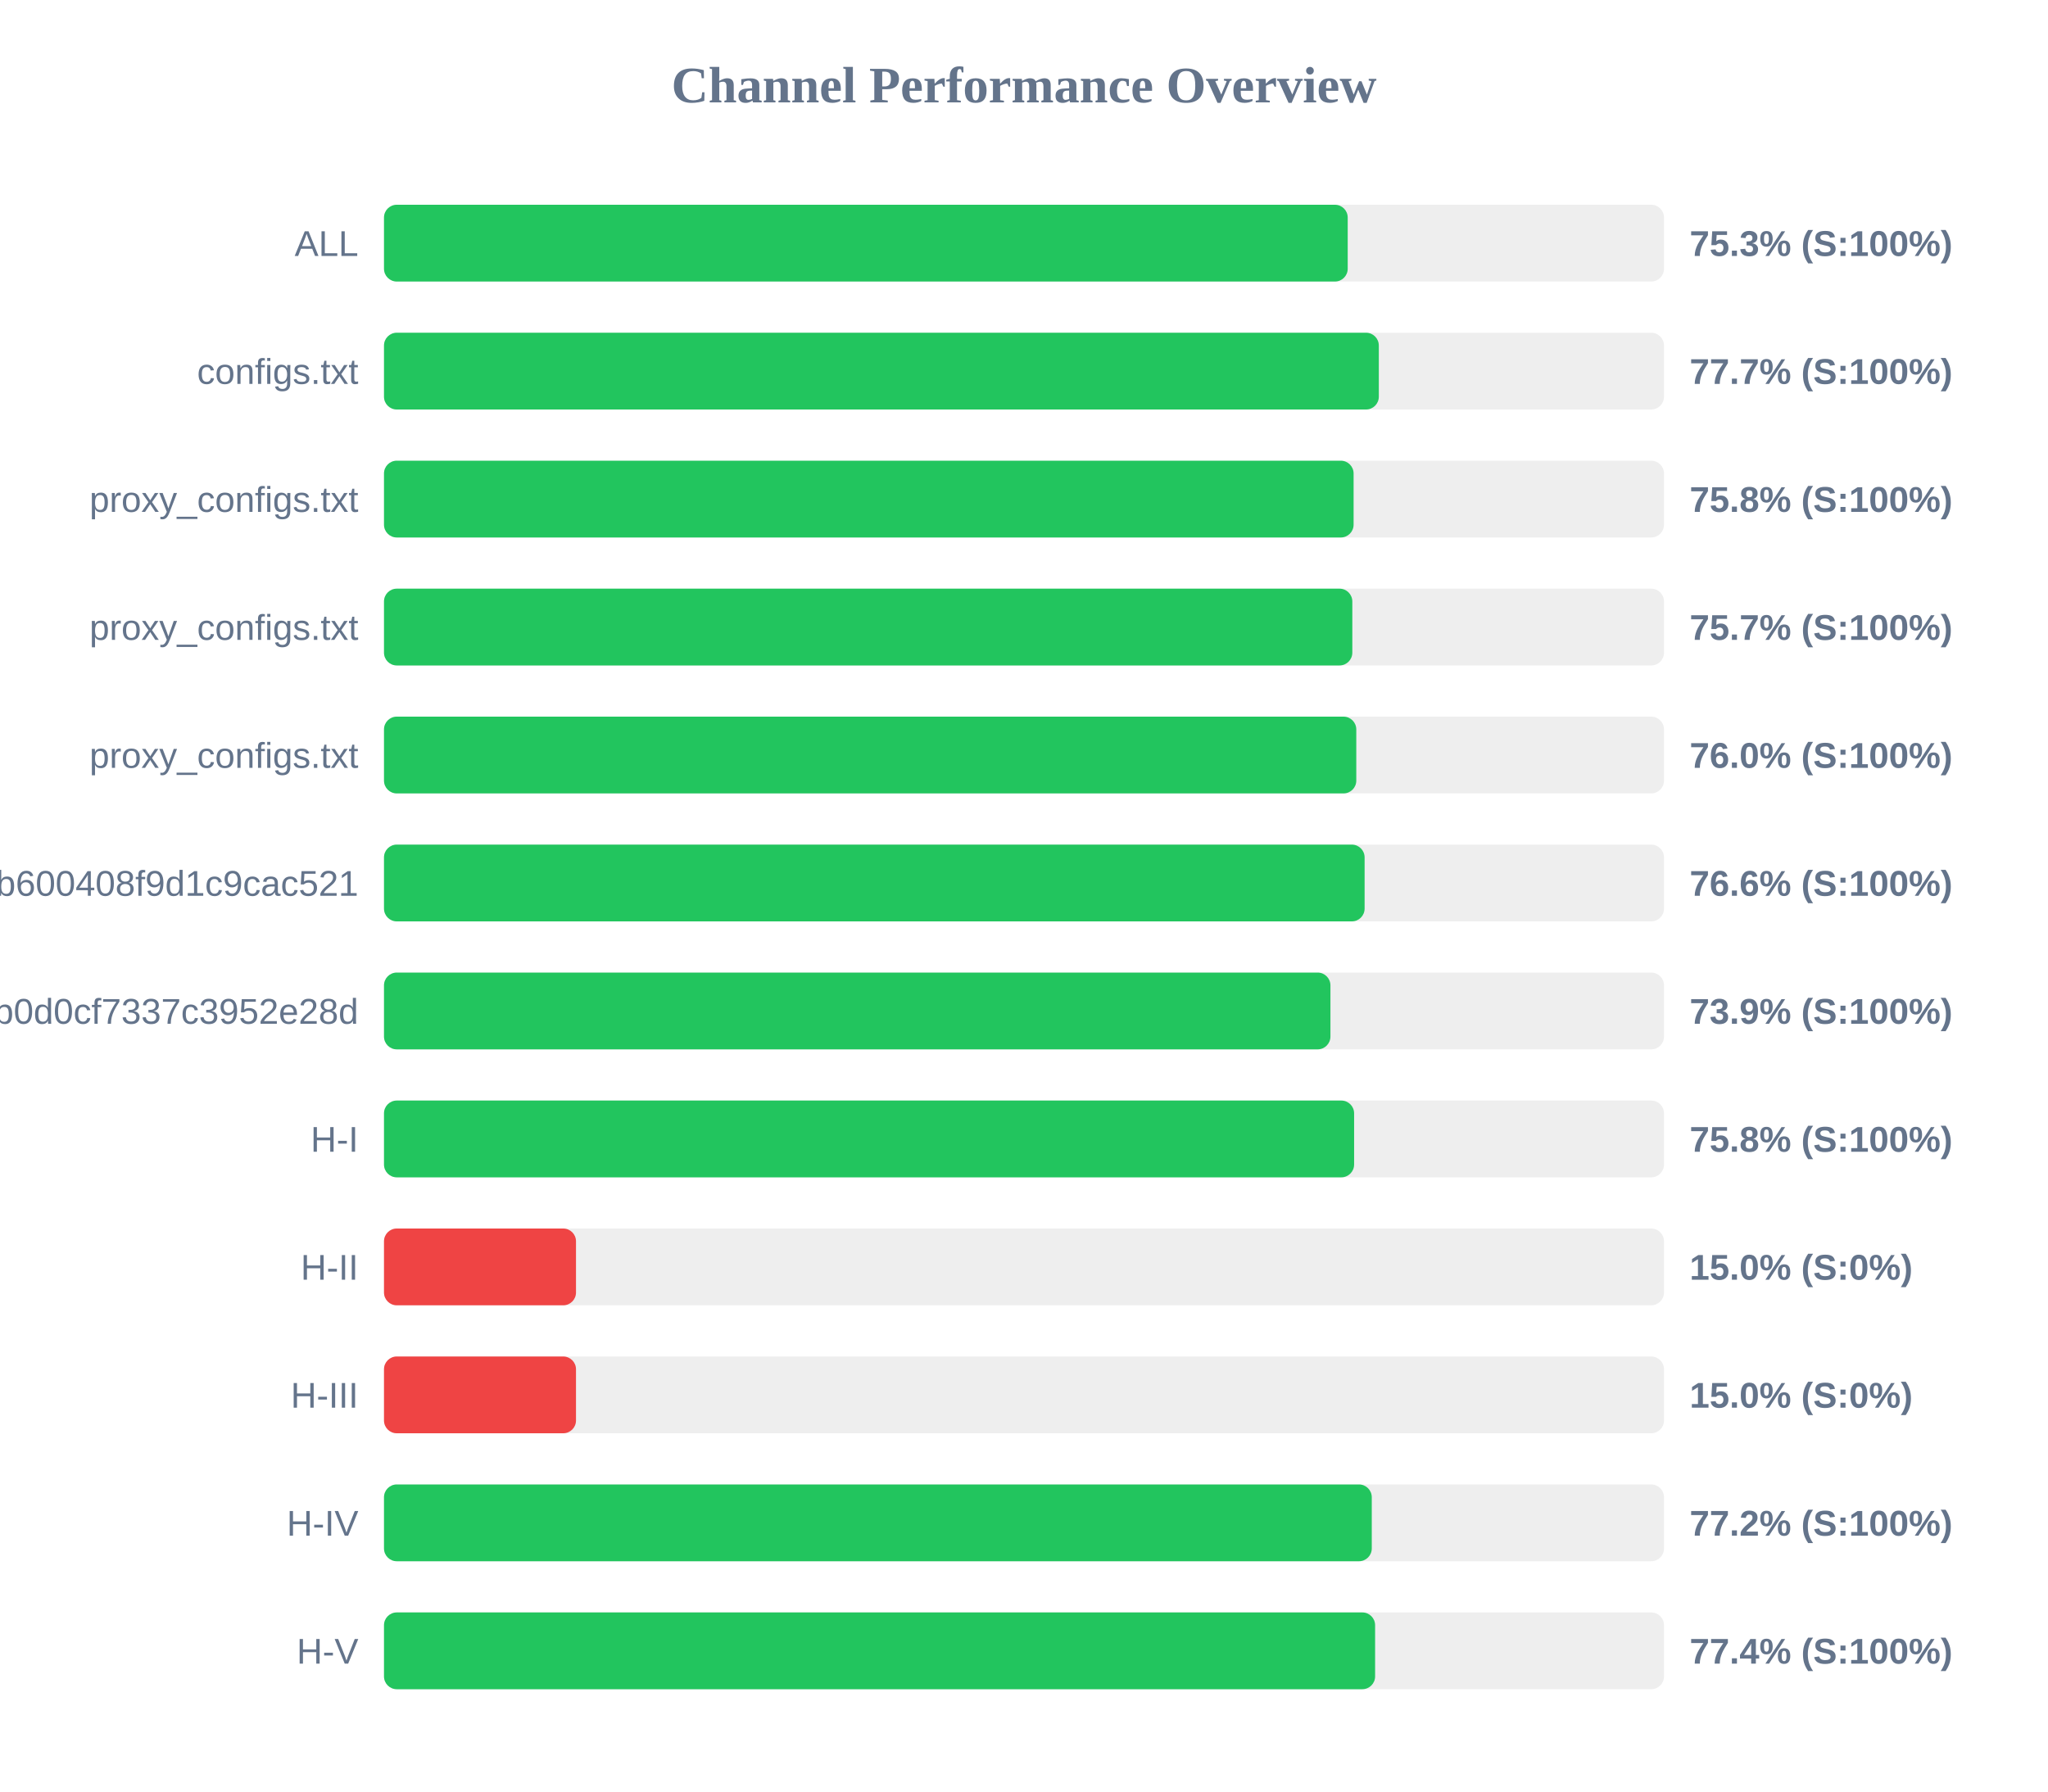
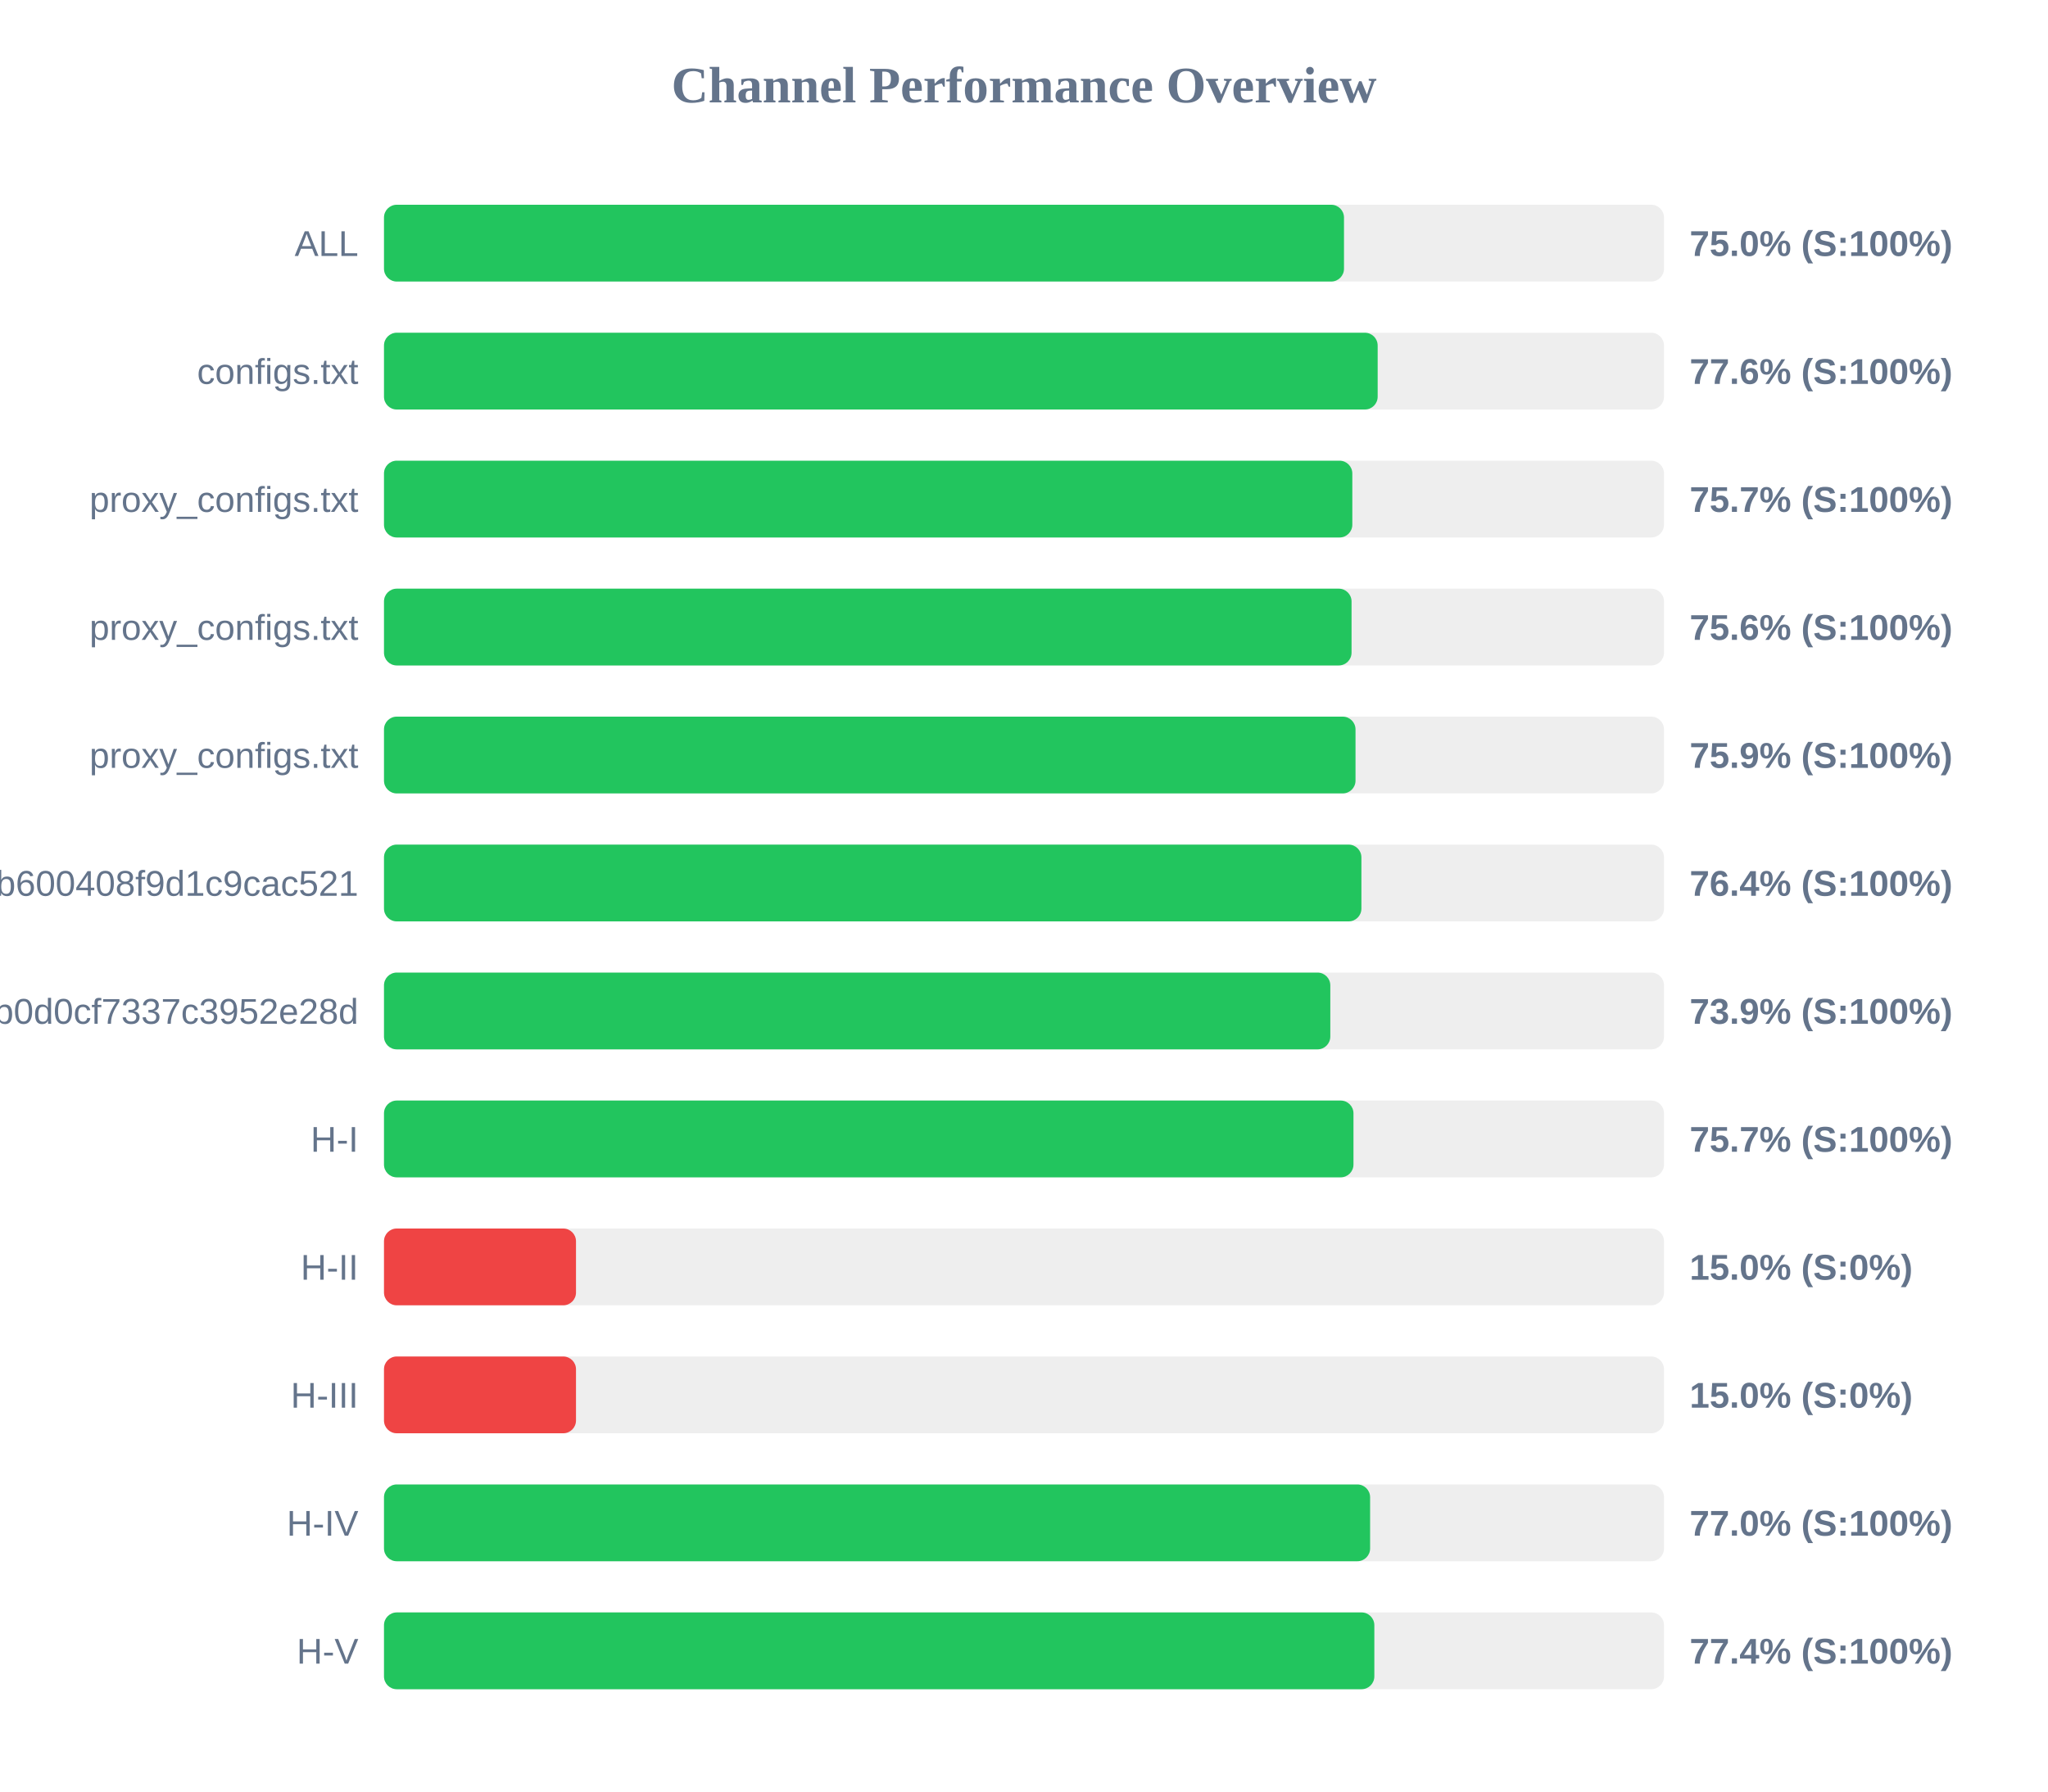
<svg xmlns="http://www.w3.org/2000/svg" width="800" height="700" version="1.1">
  <style>
        .row { font: 14px Arial; fill: #64748b; }
        .score { font: bold 14px Arial; fill: #64748b; }
    </style>
  <text x="400" y="40" text-anchor="middle" font-size="20px" font-weight="bold" fill="#64748b">Channel Performance Overview</text>
  <rect x="150" y="80" width="500" height="30" fill="#eee" rx="5" />
-   <rect x="150" y="80" width="376.45" height="30" fill="#22c55e" rx="5" />
+   <rect x="150" y="80" width="375.0" height="30" fill="#22c55e" rx="5" />
  <text x="140" y="100" text-anchor="end" class="row">ALL</text>
-   <text x="660" y="100" text-anchor="start" class="score">75.3% (S:100%)</text>
+   <text x="660" y="100" text-anchor="start" class="score">75.0% (S:100%)</text>
  <rect x="150" y="130" width="500" height="30" fill="#eee" rx="5" />
-   <rect x="150" y="130" width="388.6" height="30" fill="#22c55e" rx="5" />
+   <rect x="150" y="130" width="388.15" height="30" fill="#22c55e" rx="5" />
  <text x="140" y="150" text-anchor="end" class="row">configs.txt</text>
-   <text x="660" y="150" text-anchor="start" class="score">77.7% (S:100%)</text>
+   <text x="660" y="150" text-anchor="start" class="score">77.6% (S:100%)</text>
  <rect x="150" y="180" width="500" height="30" fill="#eee" rx="5" />
-   <rect x="150" y="180" width="378.75" height="30" fill="#22c55e" rx="5" />
+   <rect x="150" y="180" width="378.25" height="30" fill="#22c55e" rx="5" />
  <text x="140" y="200" text-anchor="end" class="row">proxy_configs.txt</text>
-   <text x="660" y="200" text-anchor="start" class="score">75.8% (S:100%)</text>
+   <text x="660" y="200" text-anchor="start" class="score">75.7% (S:100%)</text>
  <rect x="150" y="230" width="500" height="30" fill="#eee" rx="5" />
-   <rect x="150" y="230" width="378.25" height="30" fill="#22c55e" rx="5" />
+   <rect x="150" y="230" width="377.95" height="30" fill="#22c55e" rx="5" />
  <text x="140" y="250" text-anchor="end" class="row">proxy_configs.txt</text>
-   <text x="660" y="250" text-anchor="start" class="score">75.7% (S:100%)</text>
+   <text x="660" y="250" text-anchor="start" class="score">75.6% (S:100%)</text>
  <rect x="150" y="280" width="500" height="30" fill="#eee" rx="5" />
-   <rect x="150" y="280" width="379.8" height="30" fill="#22c55e" rx="5" />
+   <rect x="150" y="280" width="379.5" height="30" fill="#22c55e" rx="5" />
  <text x="140" y="300" text-anchor="end" class="row">proxy_configs.txt</text>
-   <text x="660" y="300" text-anchor="start" class="score">76.0% (S:100%)</text>
+   <text x="660" y="300" text-anchor="start" class="score">75.9% (S:100%)</text>
  <rect x="150" y="330" width="500" height="30" fill="#eee" rx="5" />
-   <rect x="150" y="330" width="383.05" height="30" fill="#22c55e" rx="5" />
+   <rect x="150" y="330" width="381.8" height="30" fill="#22c55e" rx="5" />
  <text x="140" y="350" text-anchor="end" class="row">subscribe?token=1ccaea07b8047b600408f9d1c9cac521</text>
-   <text x="660" y="350" text-anchor="start" class="score">76.6% (S:100%)</text>
+   <text x="660" y="350" text-anchor="start" class="score">76.4% (S:100%)</text>
  <rect x="150" y="380" width="500" height="30" fill="#eee" rx="5" />
-   <rect x="150" y="380" width="369.7" height="30" fill="#22c55e" rx="5" />
+   <rect x="150" y="380" width="369.65" height="30" fill="#22c55e" rx="5" />
  <text x="140" y="400" text-anchor="end" class="row">cloxy?token=5e1c43db0609db0d0cf7337c3952e28d</text>
  <text x="660" y="400" text-anchor="start" class="score">73.9% (S:100%)</text>
  <rect x="150" y="430" width="500" height="30" fill="#eee" rx="5" />
-   <rect x="150" y="430" width="378.95" height="30" fill="#22c55e" rx="5" />
+   <rect x="150" y="430" width="378.7" height="30" fill="#22c55e" rx="5" />
  <text x="140" y="450" text-anchor="end" class="row">H-I</text>
-   <text x="660" y="450" text-anchor="start" class="score">75.8% (S:100%)</text>
+   <text x="660" y="450" text-anchor="start" class="score">75.7% (S:100%)</text>
  <rect x="150" y="480" width="500" height="30" fill="#eee" rx="5" />
  <rect x="150" y="480" width="75.0" height="30" fill="#ef4444" rx="5" />
  <text x="140" y="500" text-anchor="end" class="row">H-II</text>
  <text x="660" y="500" text-anchor="start" class="score">15.0% (S:0%)</text>
  <rect x="150" y="530" width="500" height="30" fill="#eee" rx="5" />
  <rect x="150" y="530" width="75.0" height="30" fill="#ef4444" rx="5" />
  <text x="140" y="550" text-anchor="end" class="row">H-III</text>
  <text x="660" y="550" text-anchor="start" class="score">15.0% (S:0%)</text>
  <rect x="150" y="580" width="500" height="30" fill="#eee" rx="5" />
-   <rect x="150" y="580" width="385.85" height="30" fill="#22c55e" rx="5" />
+   <rect x="150" y="580" width="385.2" height="30" fill="#22c55e" rx="5" />
  <text x="140" y="600" text-anchor="end" class="row">H-IV</text>
-   <text x="660" y="600" text-anchor="start" class="score">77.2% (S:100%)</text>
+   <text x="660" y="600" text-anchor="start" class="score">77.0% (S:100%)</text>
  <rect x="150" y="630" width="500" height="30" fill="#eee" rx="5" />
-   <rect x="150" y="630" width="387.15" height="30" fill="#22c55e" rx="5" />
+   <rect x="150" y="630" width="386.85" height="30" fill="#22c55e" rx="5" />
  <text x="140" y="650" text-anchor="end" class="row">H-V</text>
  <text x="660" y="650" text-anchor="start" class="score">77.4% (S:100%)</text>
</svg>
